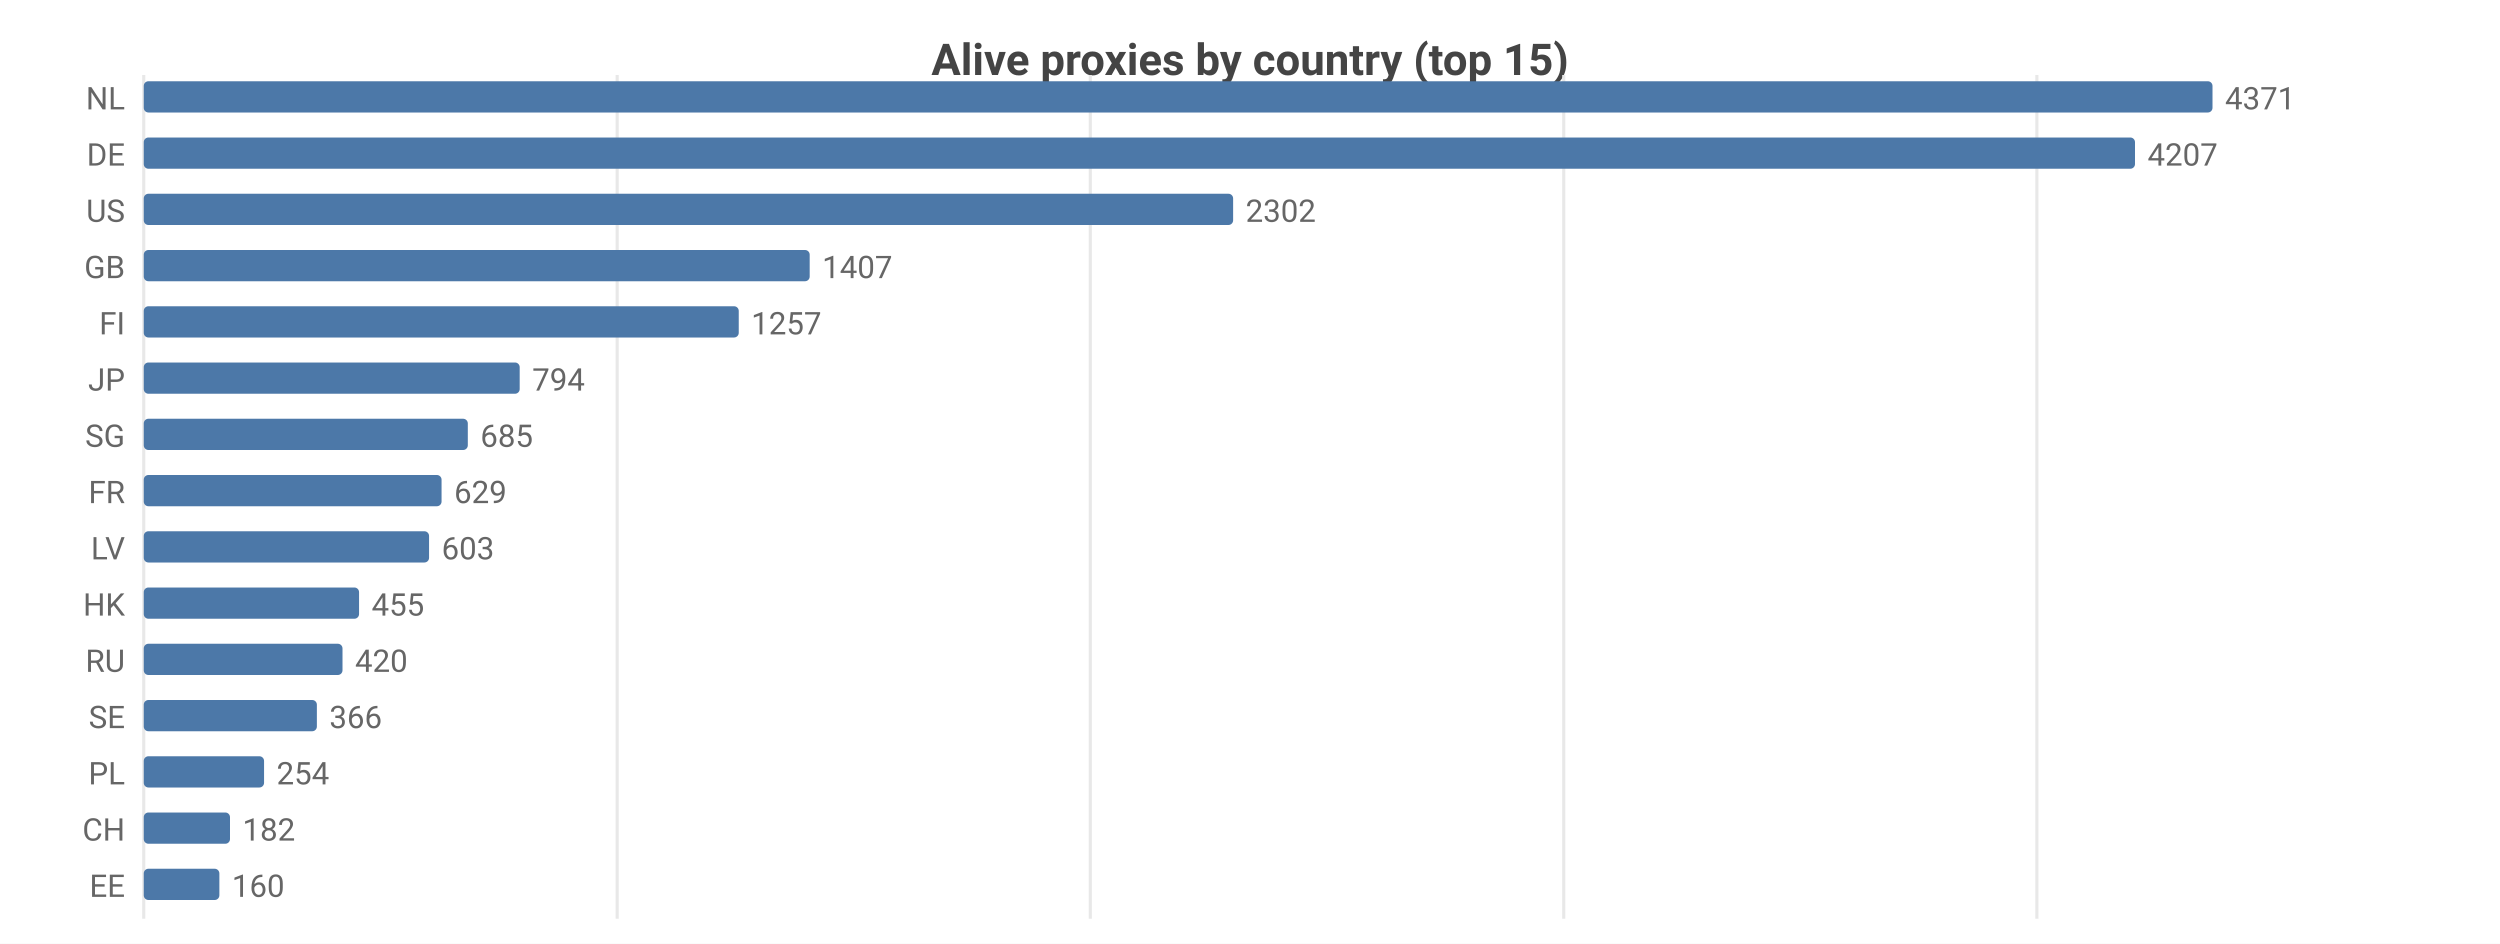
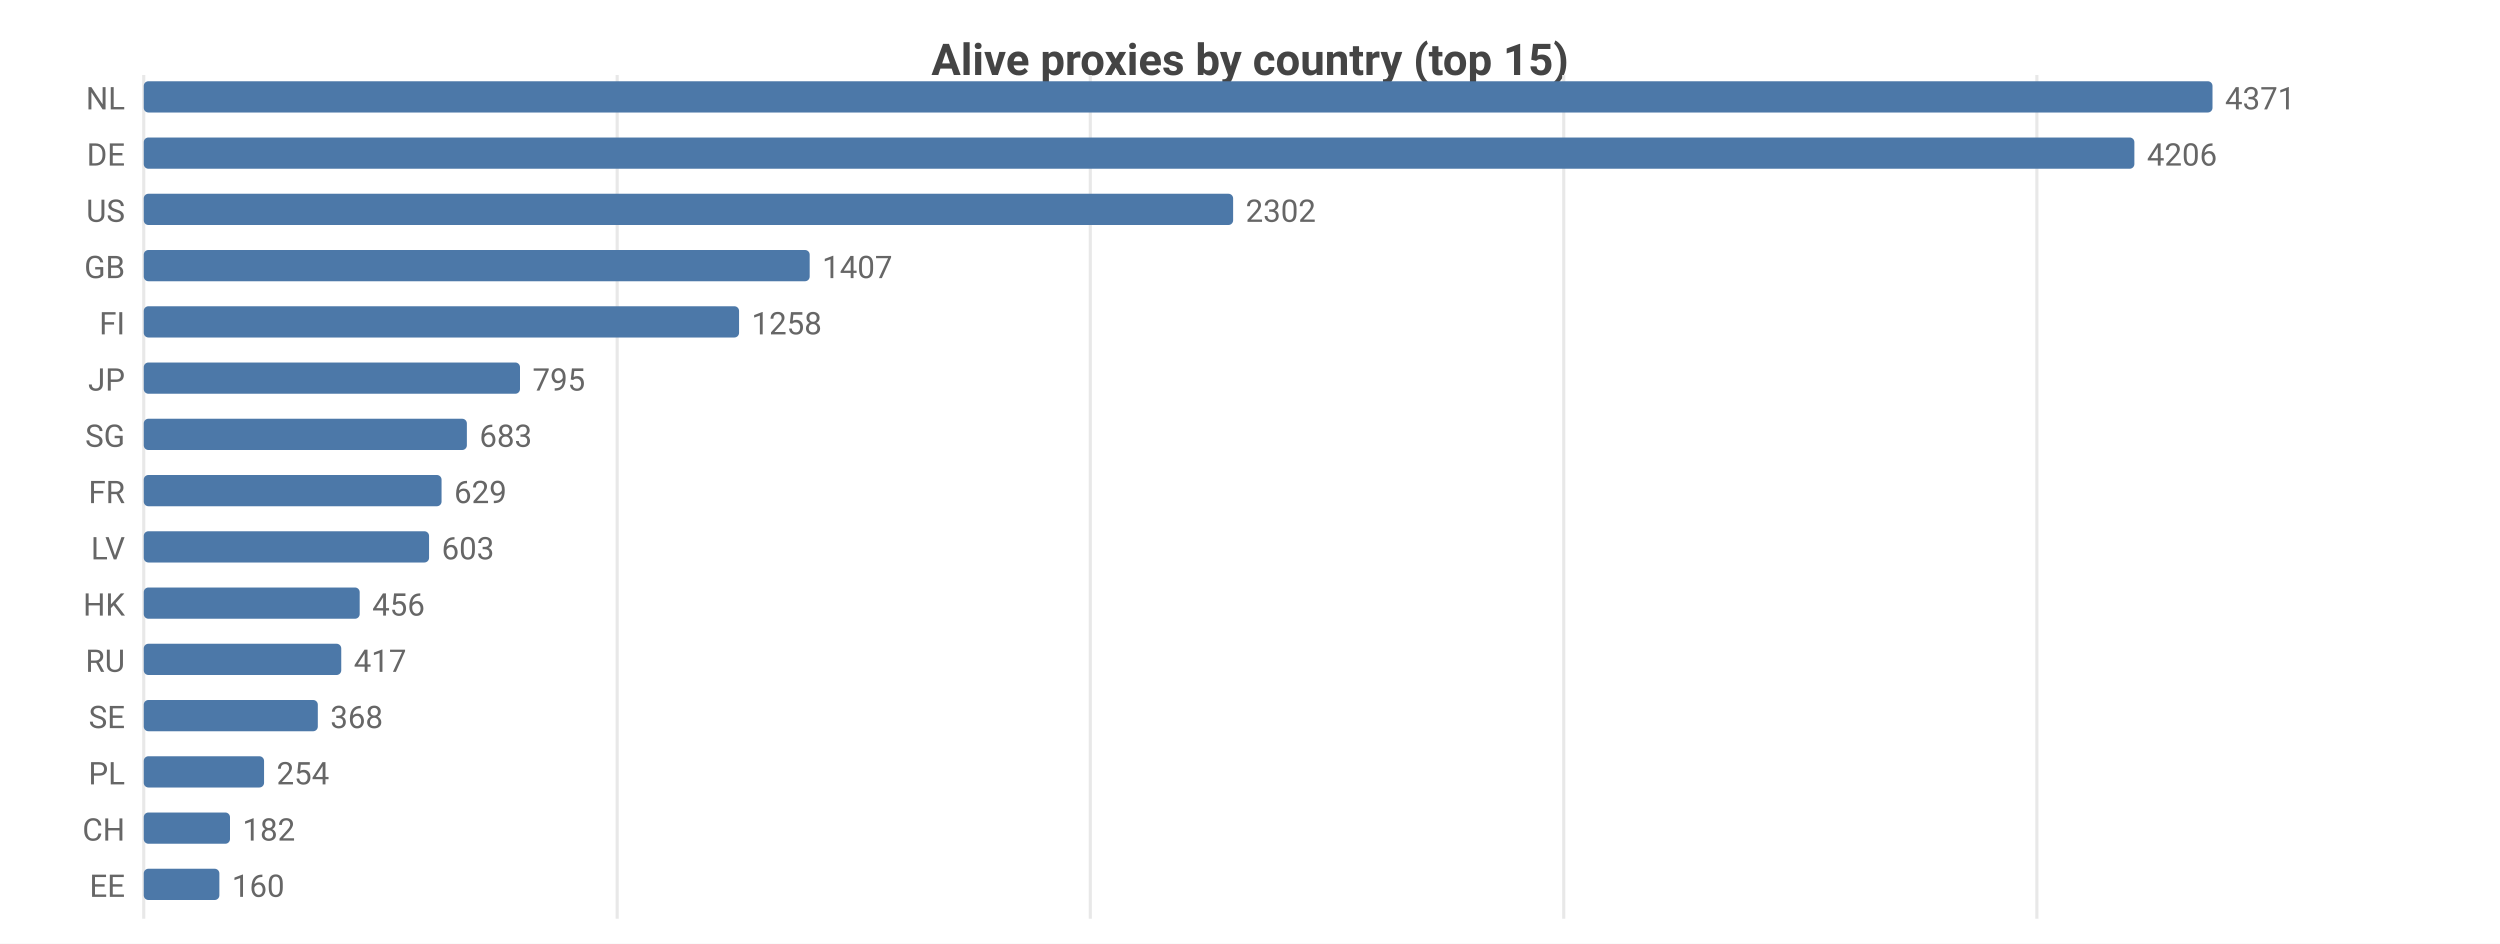
<svg xmlns="http://www.w3.org/2000/svg" width="800" height="302" viewBox="0 0 800 302">
  <rect width="800" height="302" fill="#ffffff" />
  <style>text{font-family:system-ui,-apple-system,'Segoe UI',Roboto,sans-serif}.g{stroke:#e8e8e8;stroke-width:1}.a{stroke:#999;stroke-width:1}.t{font-size:10px;fill:#666}.m{font-size:10px;text-anchor:middle;fill:#666}.e{font-size:10px;text-anchor:end;fill:#666}.l{font-size:11px;fill:#333}.tt{font-size:14px;font-weight:600;text-anchor:middle;fill:#444}.em{font-size:13px;text-anchor:middle;fill:#999}</style>
  <text class="tt" x="400.0" y="24">Alive proxies by country (top 15)</text>
  <line class="g" x1="46" y1="24" x2="46" y2="294" />
  <line class="g" x1="197.5" y1="24" x2="197.5" y2="294" />
  <line class="g" x1="348.9" y1="24" x2="348.9" y2="294" />
  <line class="g" x1="500.4" y1="24" x2="500.4" y2="294" />
  <line class="g" x1="651.8" y1="24" x2="651.8" y2="294" />
  <text class="e" x="40" y="35">NL</text>
  <rect x="46" y="26" width="662" height="10" fill="#4c78a8" rx="1.5" />
  <text class="t" x="712" y="35">4371</text>
  <text class="e" x="40" y="53">DE</text>
-   <rect x="46" y="44" width="637.2" height="10" fill="#4c78a8" rx="1.5" />
-   <text class="t" x="687.2" y="53">4207</text>
+   <rect x="46" y="44" width="637.0" height="10" fill="#4c78a8" rx="1.5" />
+   <text class="t" x="687.0" y="53">4206</text>
  <text class="e" x="40" y="71">US</text>
  <rect x="46" y="62" width="348.6" height="10" fill="#4c78a8" rx="1.5" />
  <text class="t" x="398.6" y="71">2302</text>
  <text class="e" x="40" y="89">GB</text>
  <rect x="46" y="80" width="213.1" height="10" fill="#4c78a8" rx="1.5" />
  <text class="t" x="263.1" y="89">1407</text>
  <text class="e" x="40" y="107">FI</text>
-   <rect x="46" y="98" width="190.4" height="10" fill="#4c78a8" rx="1.5" />
-   <text class="t" x="240.4" y="107">1257</text>
+   <rect x="46" y="98" width="190.5" height="10" fill="#4c78a8" rx="1.5" />
+   <text class="t" x="240.5" y="107">1258</text>
  <text class="e" x="40" y="125">JP</text>
-   <rect x="46" y="116" width="120.3" height="10" fill="#4c78a8" rx="1.5" />
-   <text class="t" x="170.3" y="125">794</text>
+   <rect x="46" y="116" width="120.4" height="10" fill="#4c78a8" rx="1.5" />
+   <text class="t" x="170.4" y="125">795</text>
  <text class="e" x="40" y="143">SG</text>
-   <rect x="46" y="134" width="103.7" height="10" fill="#4c78a8" rx="1.5" />
-   <text class="t" x="153.7" y="143">685</text>
+   <rect x="46" y="134" width="103.4" height="10" fill="#4c78a8" rx="1.5" />
+   <text class="t" x="153.4" y="143">683</text>
  <text class="e" x="40" y="161">FR</text>
  <rect x="46" y="152" width="95.3" height="10" fill="#4c78a8" rx="1.5" />
  <text class="t" x="145.3" y="161">629</text>
  <text class="e" x="40" y="179">LV</text>
  <rect x="46" y="170" width="91.3" height="10" fill="#4c78a8" rx="1.5" />
  <text class="t" x="141.3" y="179">603</text>
  <text class="e" x="40" y="197">HK</text>
-   <rect x="46" y="188" width="68.9" height="10" fill="#4c78a8" rx="1.5" />
-   <text class="t" x="118.9" y="197">455</text>
+   <rect x="46" y="188" width="69.1" height="10" fill="#4c78a8" rx="1.5" />
+   <text class="t" x="119.1" y="197">456</text>
  <text class="e" x="40" y="215">RU</text>
-   <rect x="46" y="206" width="63.6" height="10" fill="#4c78a8" rx="1.5" />
-   <text class="t" x="113.6" y="215">420</text>
+   <rect x="46" y="206" width="63.2" height="10" fill="#4c78a8" rx="1.5" />
+   <text class="t" x="113.2" y="215">417</text>
  <text class="e" x="40" y="233">SE</text>
-   <rect x="46" y="224" width="55.4" height="10" fill="#4c78a8" rx="1.5" />
-   <text class="t" x="105.4" y="233">366</text>
+   <rect x="46" y="224" width="55.7" height="10" fill="#4c78a8" rx="1.5" />
+   <text class="t" x="105.7" y="233">368</text>
  <text class="e" x="40" y="251">PL</text>
  <rect x="46" y="242" width="38.5" height="10" fill="#4c78a8" rx="1.5" />
  <text class="t" x="88.5" y="251">254</text>
  <text class="e" x="40" y="269">CH</text>
  <rect x="46" y="260" width="27.6" height="10" fill="#4c78a8" rx="1.5" />
  <text class="t" x="77.6" y="269">182</text>
  <text class="e" x="40" y="287">EE</text>
  <rect x="46" y="278" width="24.2" height="10" fill="#4c78a8" rx="1.5" />
  <text class="t" x="74.2" y="287">160</text>
</svg>
